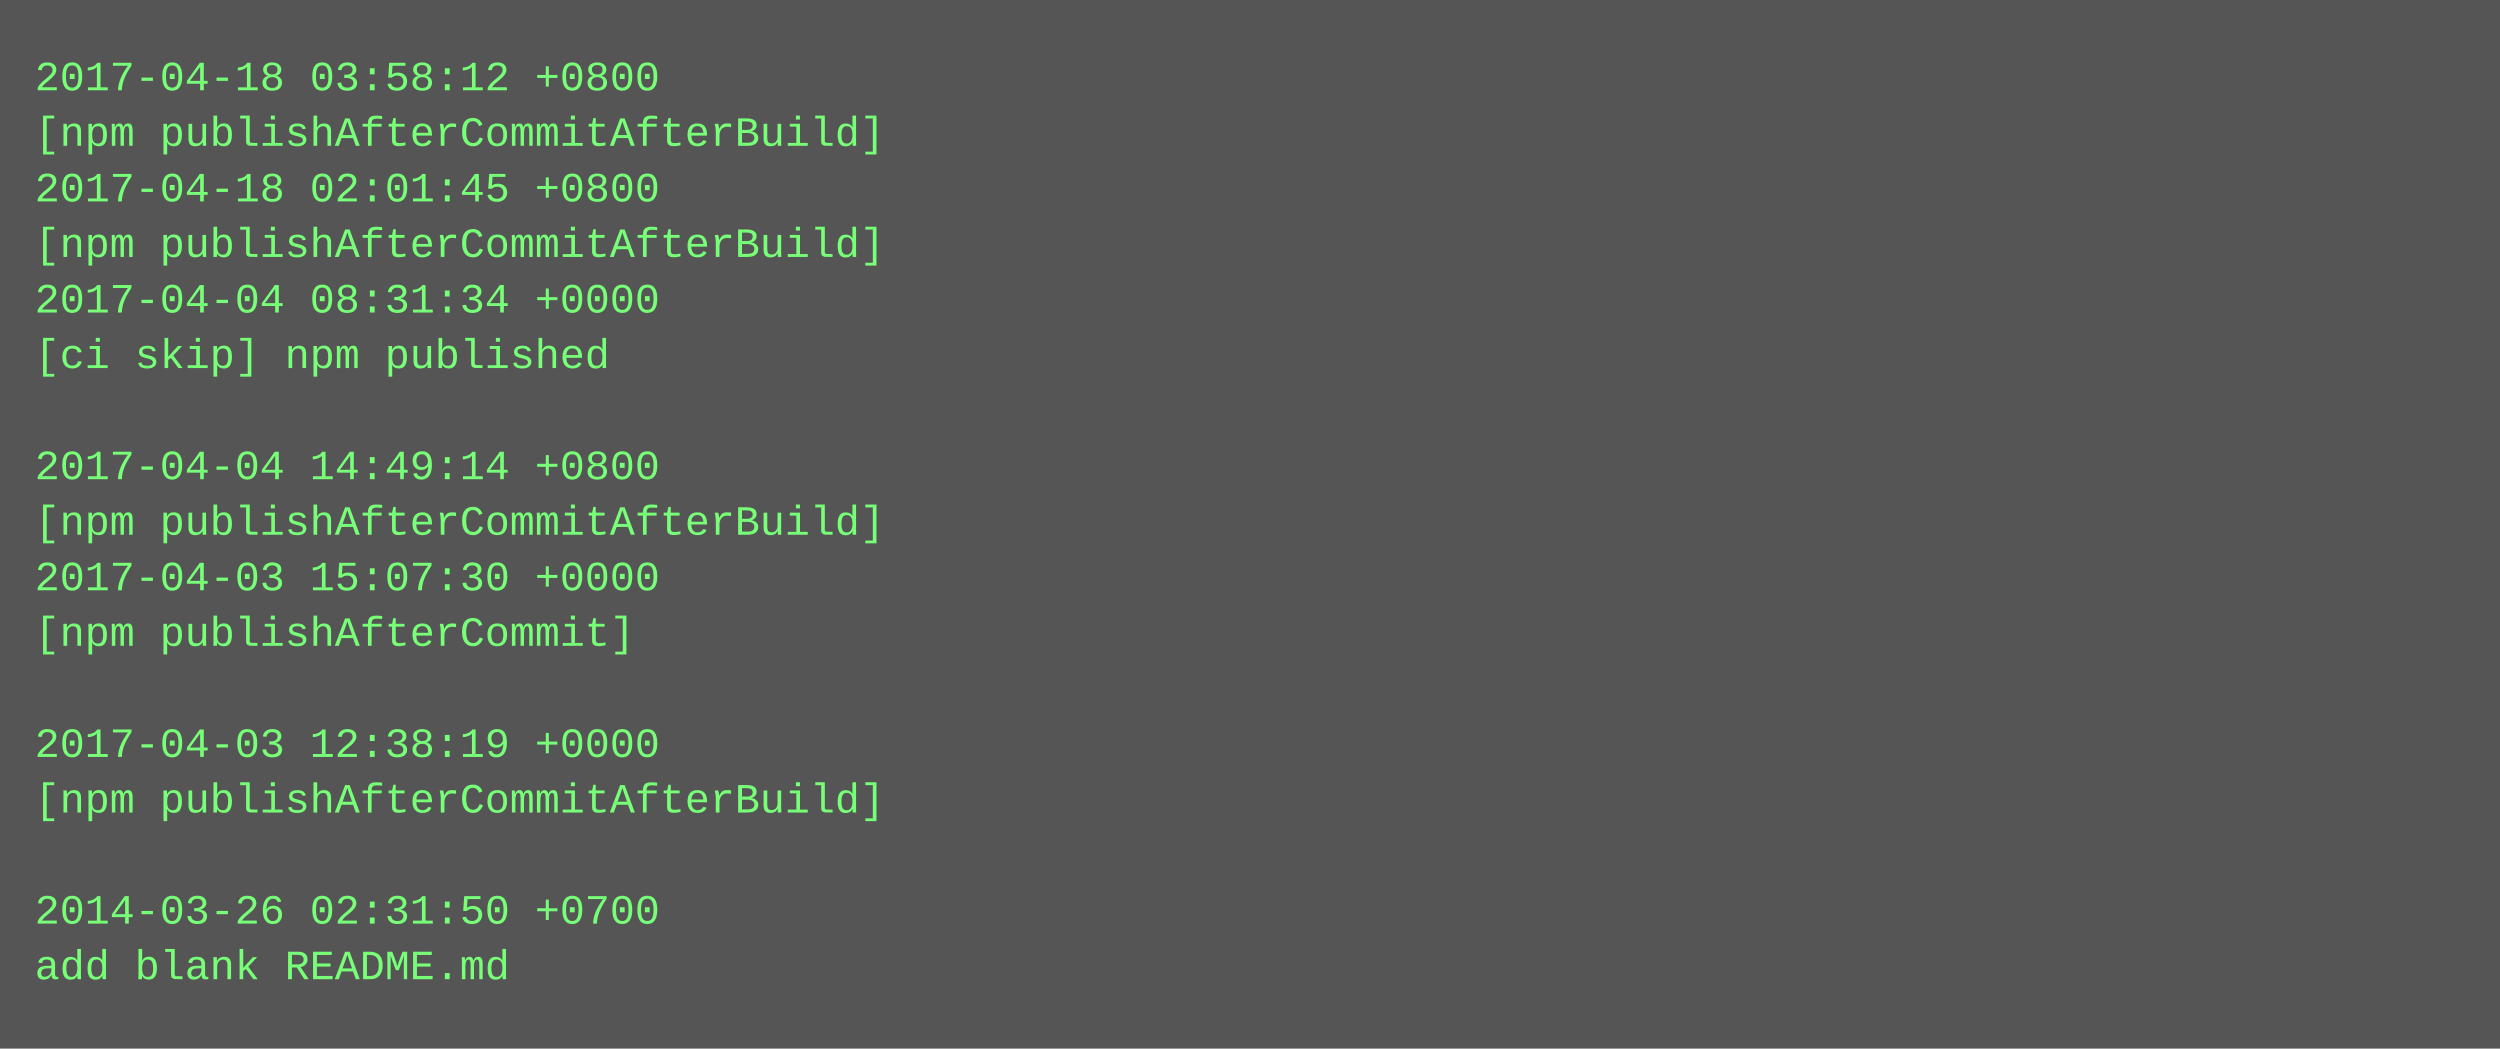
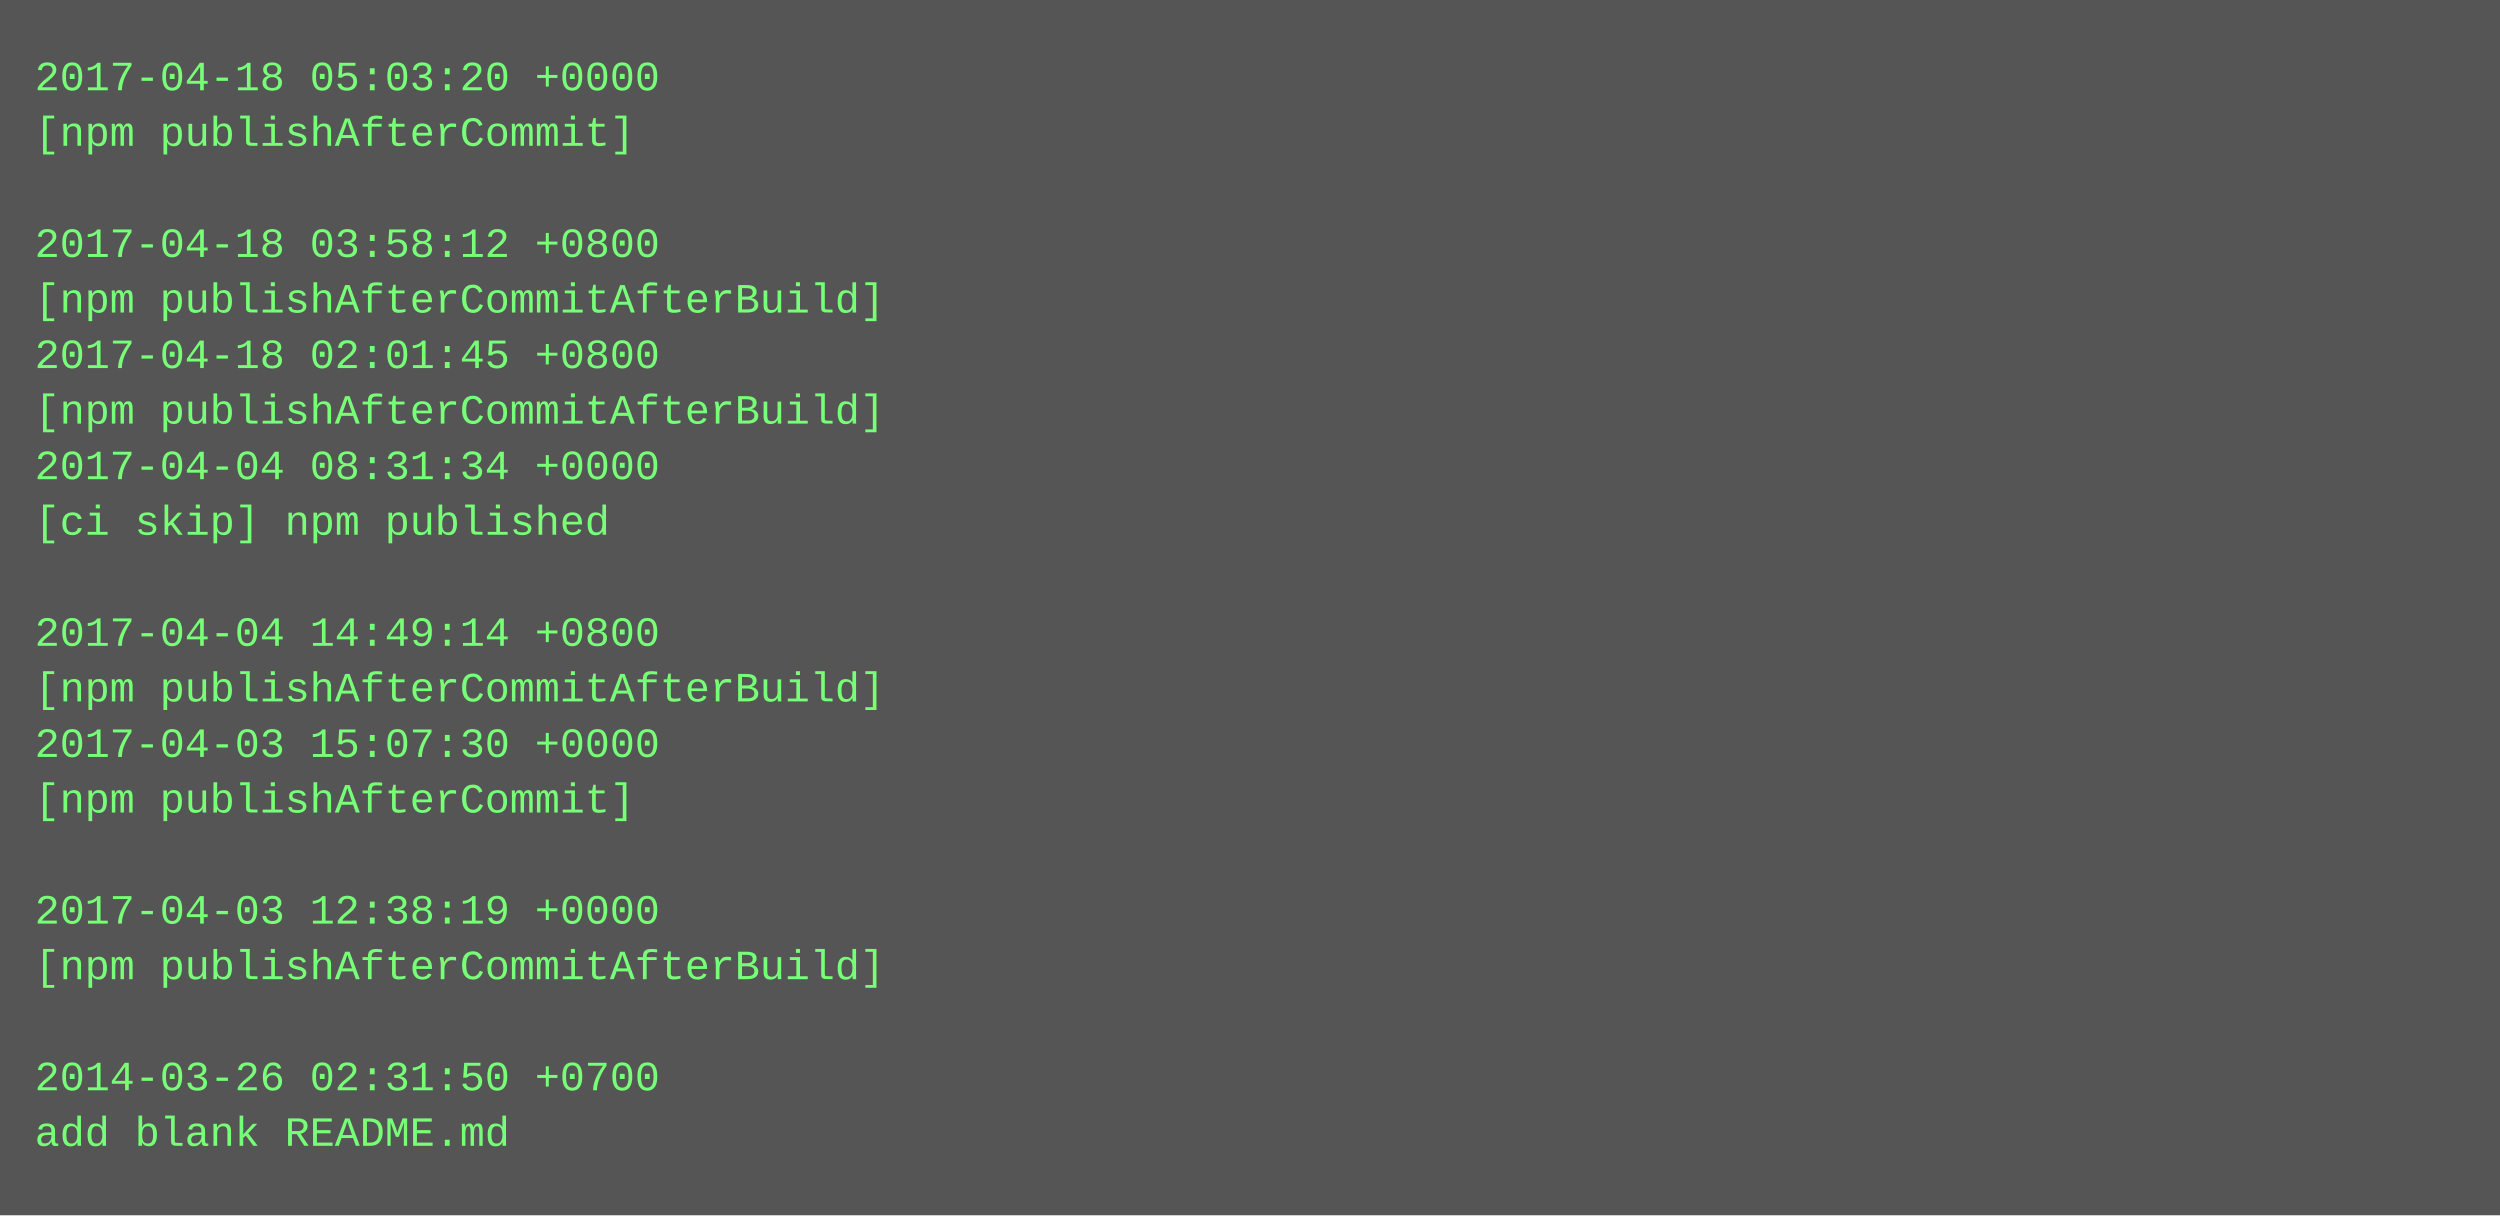
- <svg xmlns="http://www.w3.org/2000/svg" height="302" width="720">
-   <rect height="302" fill="#555" width="720" />
+ <svg xmlns="http://www.w3.org/2000/svg" height="350" width="720">
+   <rect height="350" fill="#555" width="720" />
  <text fill="#7f7" font-family="Courier New" font-size="12" xml:space="preserve">
-     <tspan x="10" y="26">2017-04-18 03:58:12 +0800</tspan>
-     <tspan x="10" y="42">[npm publishAfterCommitAfterBuild]</tspan>
-     <tspan x="10" y="58">2017-04-18 02:01:45 +0800</tspan>
-     <tspan x="10" y="74">[npm publishAfterCommitAfterBuild]</tspan>
-     <tspan x="10" y="90">2017-04-04 08:31:34 +0000</tspan>
-     <tspan x="10" y="106">[ci skip] npm published</tspan>
-     <tspan x="10" y="122" />
-     <tspan x="10" y="138">2017-04-04 14:49:14 +0800</tspan>
-     <tspan x="10" y="154">[npm publishAfterCommitAfterBuild]</tspan>
-     <tspan x="10" y="170">2017-04-03 15:07:30 +0000</tspan>
-     <tspan x="10" y="186">[npm publishAfterCommit]</tspan>
-     <tspan x="10" y="202" />
-     <tspan x="10" y="218">2017-04-03 12:38:19 +0000</tspan>
-     <tspan x="10" y="234">[npm publishAfterCommitAfterBuild]</tspan>
+     <tspan x="10" y="26">2017-04-18 05:03:20 +0000</tspan>
+     <tspan x="10" y="42">[npm publishAfterCommit]</tspan>
+     <tspan x="10" y="58" />
+     <tspan x="10" y="74">2017-04-18 03:58:12 +0800</tspan>
+     <tspan x="10" y="90">[npm publishAfterCommitAfterBuild]</tspan>
+     <tspan x="10" y="106">2017-04-18 02:01:45 +0800</tspan>
+     <tspan x="10" y="122">[npm publishAfterCommitAfterBuild]</tspan>
+     <tspan x="10" y="138">2017-04-04 08:31:34 +0000</tspan>
+     <tspan x="10" y="154">[ci skip] npm published</tspan>
+     <tspan x="10" y="170" />
+     <tspan x="10" y="186">2017-04-04 14:49:14 +0800</tspan>
+     <tspan x="10" y="202">[npm publishAfterCommitAfterBuild]</tspan>
+     <tspan x="10" y="218">2017-04-03 15:07:30 +0000</tspan>
+     <tspan x="10" y="234">[npm publishAfterCommit]</tspan>
    <tspan x="10" y="250" />
-     <tspan x="10" y="266">2014-03-26 02:31:50 +0700</tspan>
-     <tspan x="10" y="282">add blank README.md</tspan>
+     <tspan x="10" y="266">2017-04-03 12:38:19 +0000</tspan>
+     <tspan x="10" y="282">[npm publishAfterCommitAfterBuild]</tspan>
+     <tspan x="10" y="298" />
+     <tspan x="10" y="314">2014-03-26 02:31:50 +0700</tspan>
+     <tspan x="10" y="330">add blank README.md</tspan>
  </text>
</svg>
